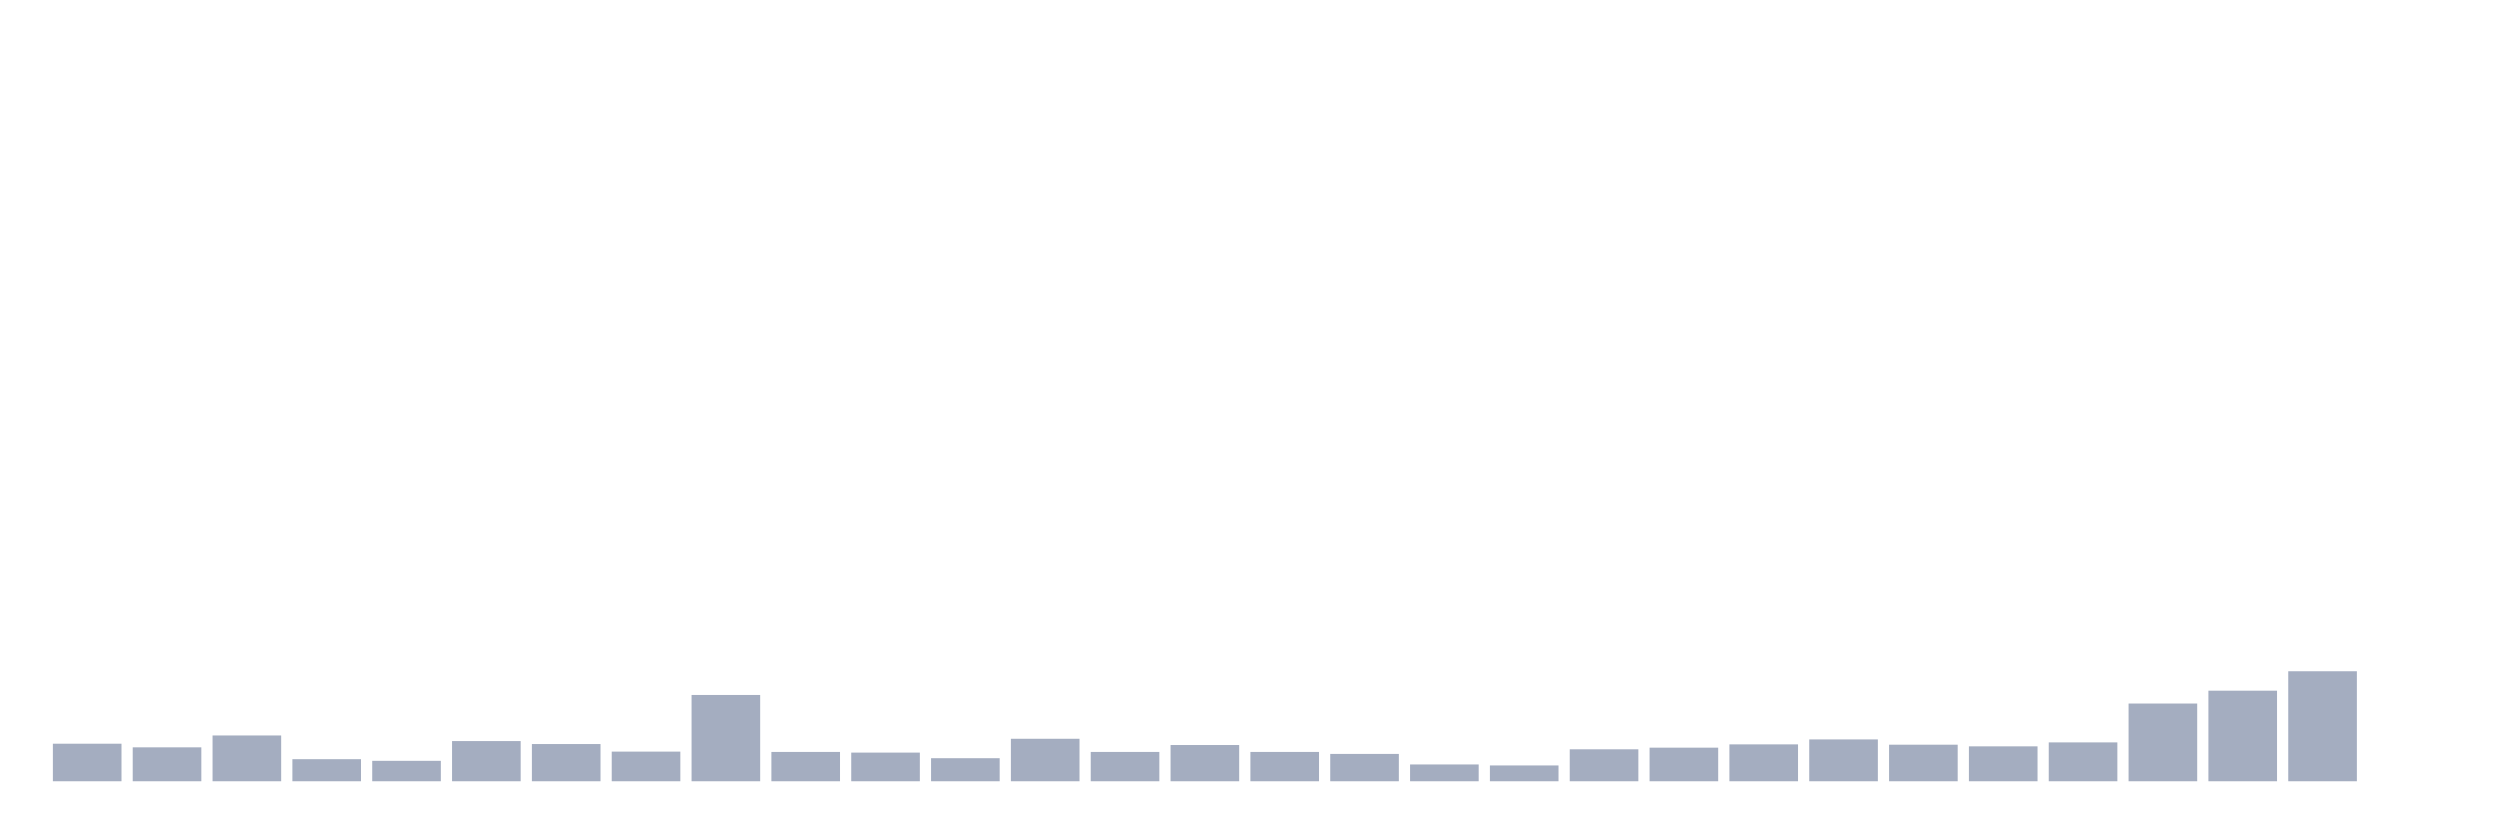
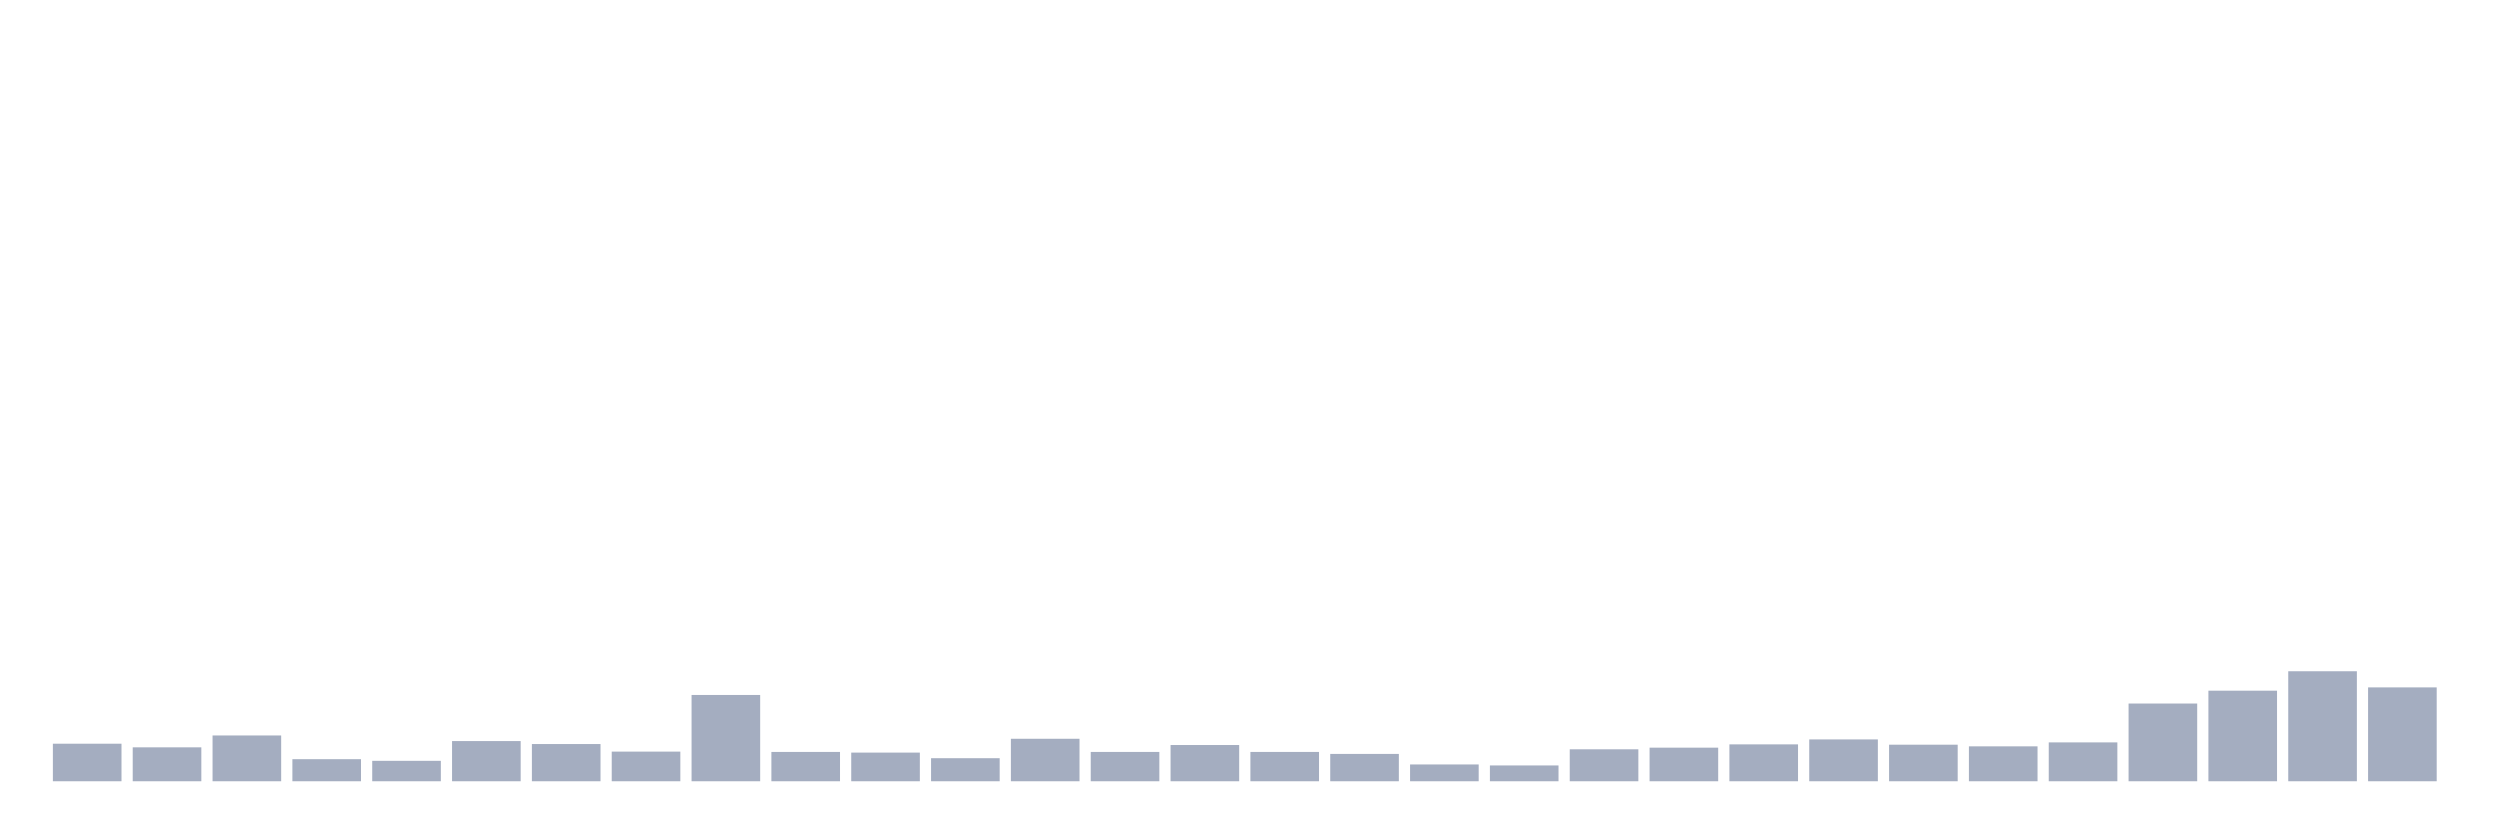
<svg xmlns="http://www.w3.org/2000/svg" viewBox="0 0 480 160">
  <g transform="translate(10,10)">
    <rect class="bar" x="0.153" width="13.175" y="132.791" height="7.209" fill="rgb(164,173,192)" />
    <rect class="bar" x="15.482" width="13.175" y="133.487" height="6.513" fill="rgb(164,173,192)" />
    <rect class="bar" x="30.81" width="13.175" y="131.21" height="8.79" fill="rgb(164,173,192)" />
    <rect class="bar" x="46.138" width="13.175" y="135.763" height="4.237" fill="rgb(164,173,192)" />
    <rect class="bar" x="61.466" width="13.175" y="136.079" height="3.921" fill="rgb(164,173,192)" />
    <rect class="bar" x="76.794" width="13.175" y="132.285" height="7.715" fill="rgb(164,173,192)" />
    <rect class="bar" x="92.123" width="13.175" y="132.855" height="7.145" fill="rgb(164,173,192)" />
    <rect class="bar" x="107.451" width="13.175" y="134.309" height="5.691" fill="rgb(164,173,192)" />
    <rect class="bar" x="122.779" width="13.175" y="123.433" height="16.567" fill="rgb(164,173,192)" />
    <rect class="bar" x="138.107" width="13.175" y="134.372" height="5.628" fill="rgb(164,173,192)" />
    <rect class="bar" x="153.436" width="13.175" y="134.499" height="5.501" fill="rgb(164,173,192)" />
    <rect class="bar" x="168.764" width="13.175" y="135.574" height="4.426" fill="rgb(164,173,192)" />
    <rect class="bar" x="184.092" width="13.175" y="131.843" height="8.157" fill="rgb(164,173,192)" />
    <rect class="bar" x="199.42" width="13.175" y="134.372" height="5.628" fill="rgb(164,173,192)" />
    <rect class="bar" x="214.748" width="13.175" y="133.044" height="6.956" fill="rgb(164,173,192)" />
    <rect class="bar" x="230.077" width="13.175" y="134.372" height="5.628" fill="rgb(164,173,192)" />
    <rect class="bar" x="245.405" width="13.175" y="134.752" height="5.248" fill="rgb(164,173,192)" />
    <rect class="bar" x="260.733" width="13.175" y="136.775" height="3.225" fill="rgb(164,173,192)" />
    <rect class="bar" x="276.061" width="13.175" y="136.965" height="3.035" fill="rgb(164,173,192)" />
    <rect class="bar" x="291.39" width="13.175" y="133.866" height="6.134" fill="rgb(164,173,192)" />
    <rect class="bar" x="306.718" width="13.175" y="133.55" height="6.45" fill="rgb(164,173,192)" />
    <rect class="bar" x="322.046" width="13.175" y="132.918" height="7.082" fill="rgb(164,173,192)" />
    <rect class="bar" x="337.374" width="13.175" y="131.969" height="8.031" fill="rgb(164,173,192)" />
    <rect class="bar" x="352.702" width="13.175" y="132.981" height="7.019" fill="rgb(164,173,192)" />
    <rect class="bar" x="368.031" width="13.175" y="133.297" height="6.703" fill="rgb(164,173,192)" />
    <rect class="bar" x="383.359" width="13.175" y="132.538" height="7.462" fill="rgb(164,173,192)" />
    <rect class="bar" x="398.687" width="13.175" y="125.077" height="14.923" fill="rgb(164,173,192)" />
    <rect class="bar" x="414.015" width="13.175" y="122.611" height="17.389" fill="rgb(164,173,192)" />
    <rect class="bar" x="429.344" width="13.175" y="118.88" height="21.12" fill="rgb(164,173,192)" />
-     <rect class="bar" x="444.672" width="13.175" y="140" height="0" fill="rgb(164,173,192)" />
+     <rect class="bar" x="444.672" width="13.175" y="121.978" height="18.022" fill="rgb(164,173,192)" />
  </g>
</svg>
